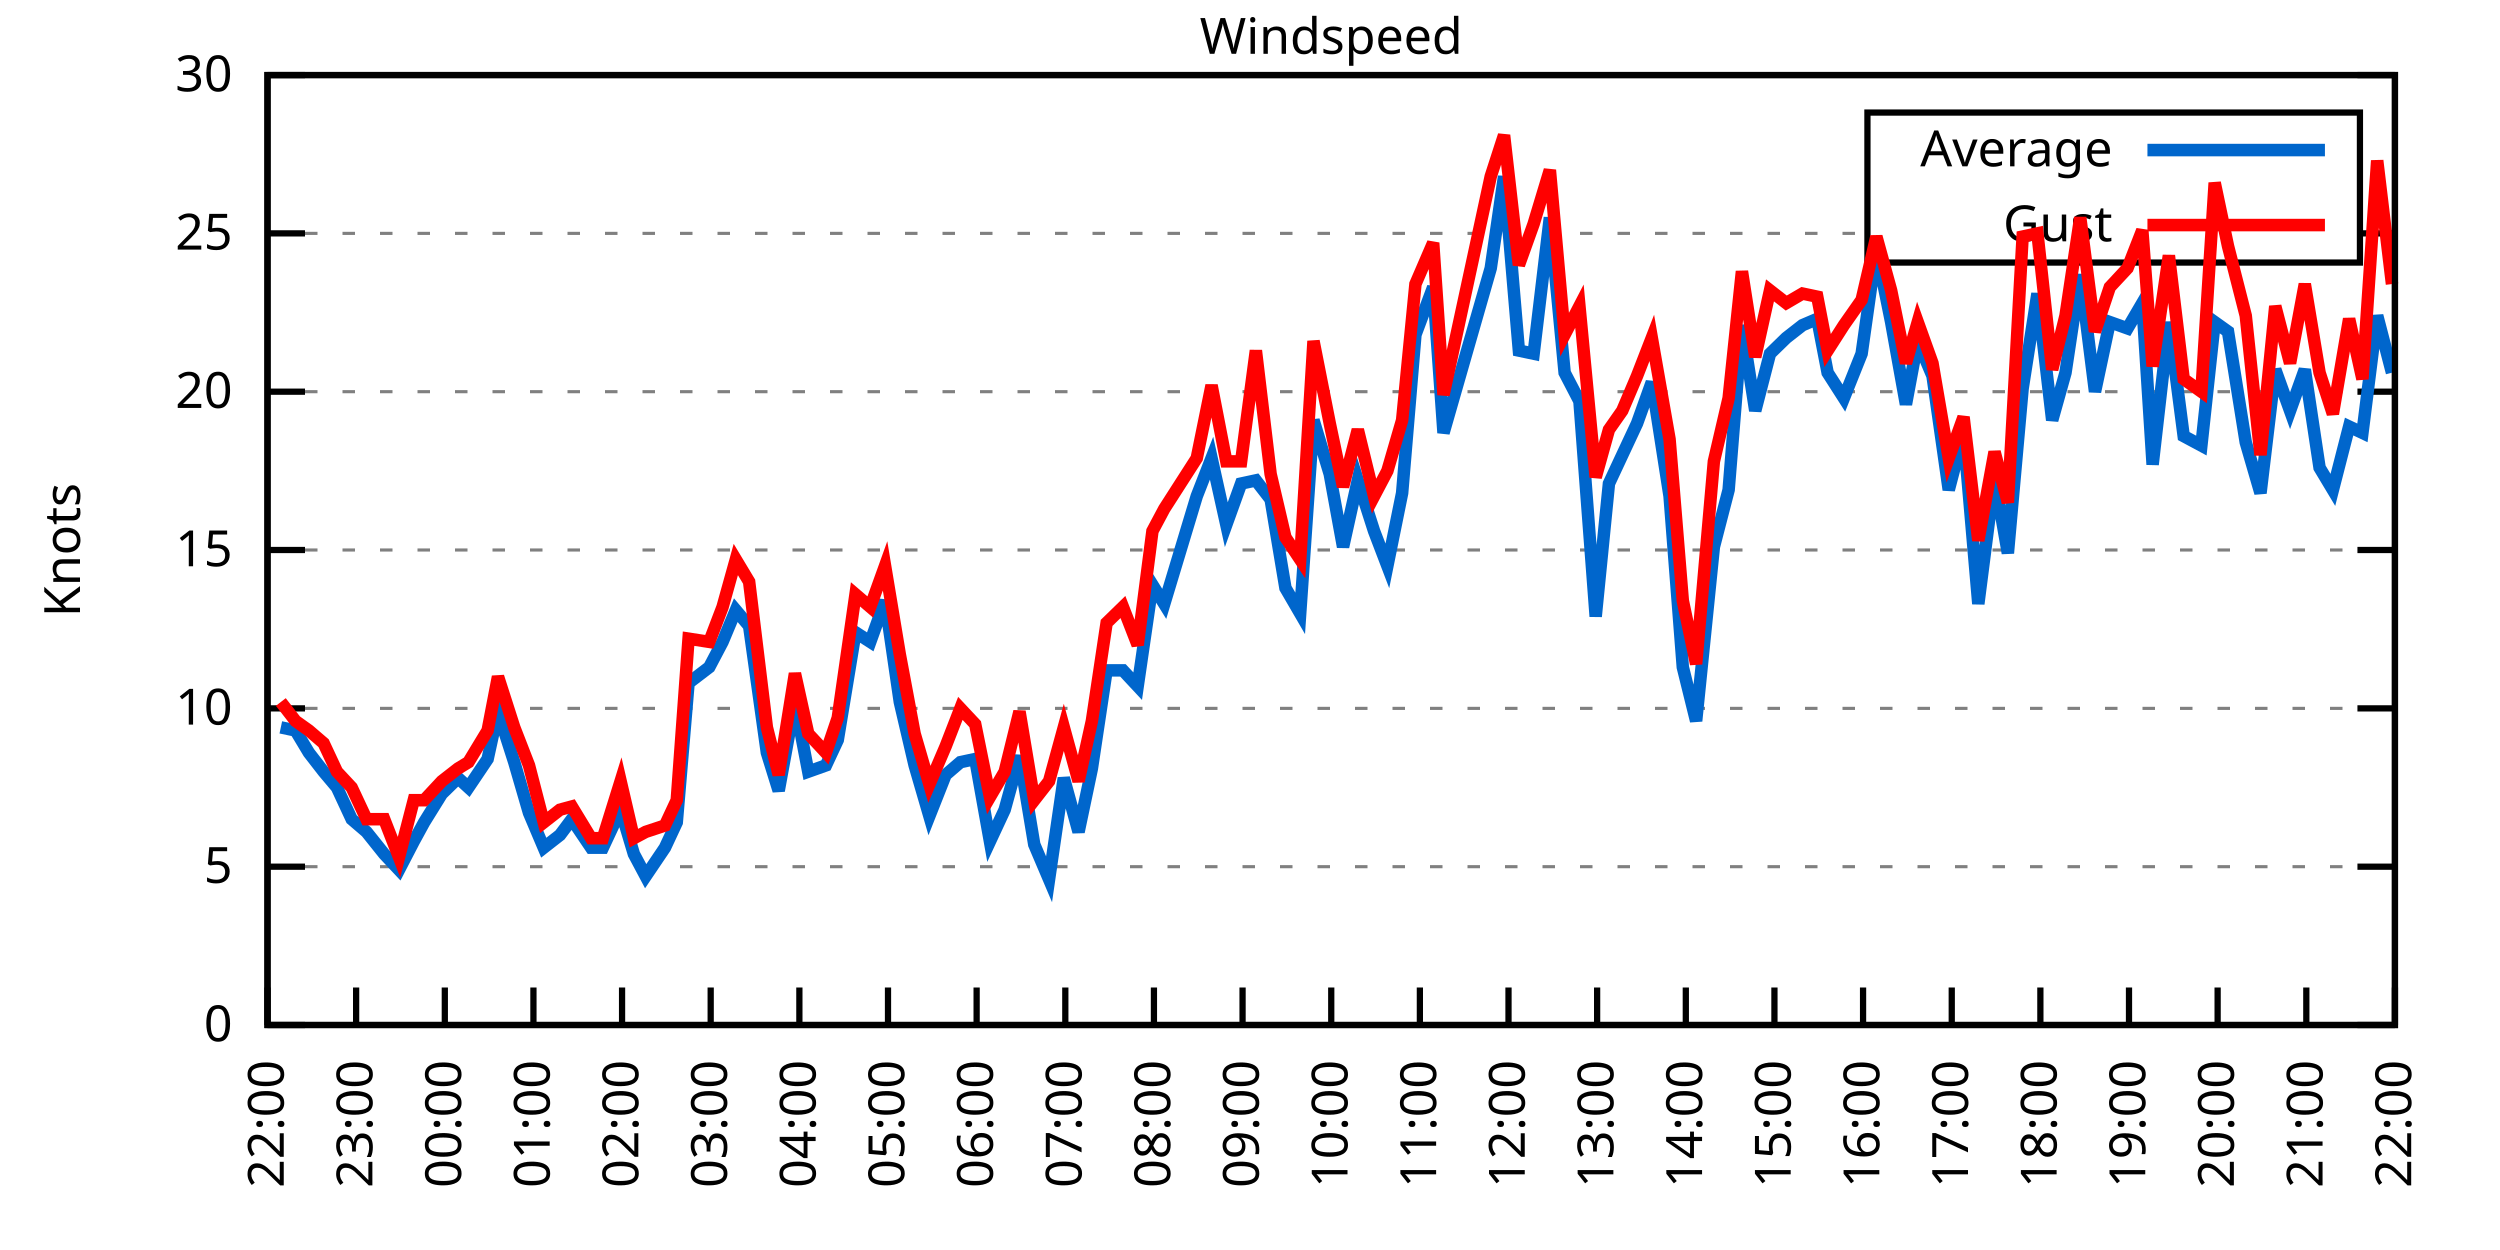
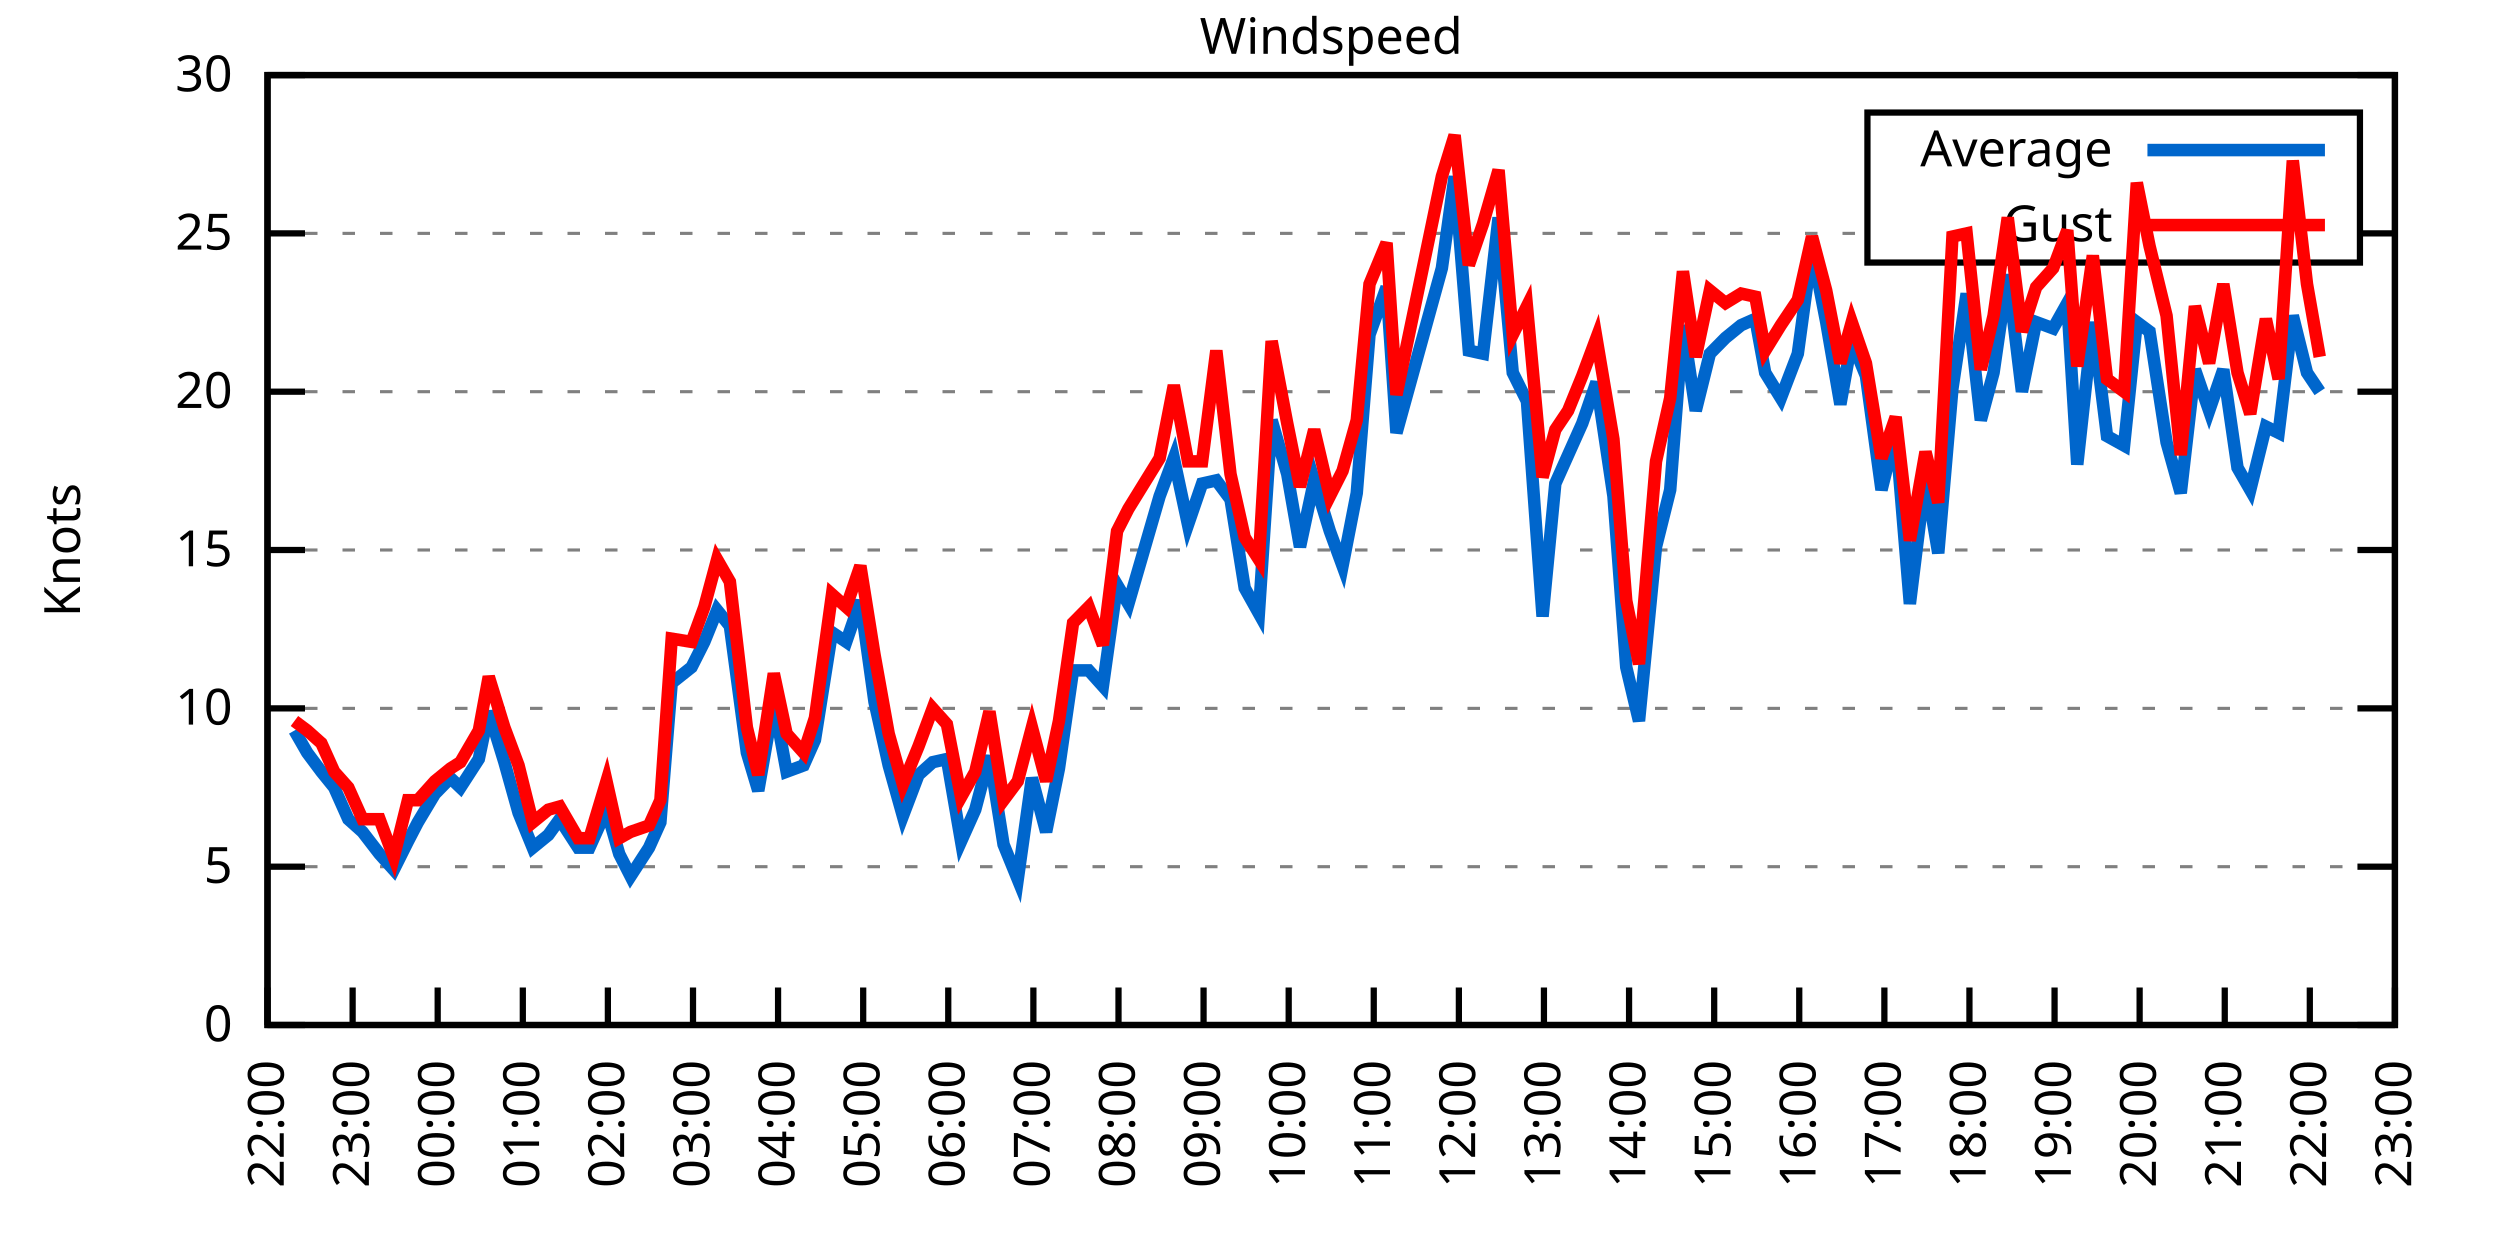
<svg xmlns="http://www.w3.org/2000/svg" xmlns:xlink="http://www.w3.org/1999/xlink" width="400" height="200" viewBox="0 0 400 200">
  <g id="gnuplot_canvas">
    <rect x="0" y="0" width="400" height="200" fill="none" />
    <defs>
      <circle id="gpDot" r="0.5" stroke-width="0.5" stroke="currentColor" />
      <path id="gpPt0" stroke-width="0.333" stroke="currentColor" d="M-1,0 h2 M0,-1 v2" />
      <path id="gpPt1" stroke-width="0.333" stroke="currentColor" d="M-1,-1 L1,1 M1,-1 L-1,1" />
      <path id="gpPt2" stroke-width="0.333" stroke="currentColor" d="M-1,0 L1,0 M0,-1 L0,1 M-1,-1 L1,1 M-1,1 L1,-1" />
      <rect id="gpPt3" stroke-width="0.333" stroke="currentColor" x="-1" y="-1" width="2" height="2" />
      <rect id="gpPt4" stroke-width="0.333" stroke="currentColor" fill="currentColor" x="-1" y="-1" width="2" height="2" />
      <circle id="gpPt5" stroke-width="0.333" stroke="currentColor" cx="0" cy="0" r="1" />
      <use xlink:href="#gpPt5" id="gpPt6" fill="currentColor" stroke="none" />
      <path id="gpPt7" stroke-width="0.333" stroke="currentColor" d="M0,-1.33 L-1.33,0.67 L1.33,0.67 z" />
      <use xlink:href="#gpPt7" id="gpPt8" fill="currentColor" stroke="none" />
      <use xlink:href="#gpPt7" id="gpPt9" stroke="currentColor" transform="rotate(180)" />
      <use xlink:href="#gpPt9" id="gpPt10" fill="currentColor" stroke="none" />
      <use xlink:href="#gpPt3" id="gpPt11" stroke="currentColor" transform="rotate(45)" />
      <use xlink:href="#gpPt11" id="gpPt12" fill="currentColor" stroke="none" />
      <path id="gpPt13" stroke-width="0.333" stroke="currentColor" d="M0,1.330 L1.265,0.411 L0.782,-1.067 L-0.782,-1.076 L-1.265,0.411 z" />
      <use xlink:href="#gpPt13" id="gpPt14" fill="currentColor" stroke="none" />
      <filter id="textbox" filterUnits="objectBoundingBox" x="0" y="0" height="1" width="1">
        <feFlood flood-color="white" flood-opacity="1" result="bgnd" />
        <feComposite in="SourceGraphic" in2="bgnd" operator="atop" />
      </filter>
      <filter id="greybox" filterUnits="objectBoundingBox" x="0" y="0" height="1" width="1">
        <feFlood flood-color="lightgrey" flood-opacity="1" result="grey" />
        <feComposite in="SourceGraphic" in2="grey" operator="atop" />
      </filter>
    </defs>
    <g fill="none" color="white" stroke="currentColor" stroke-width="1.00" stroke-linecap="butt" stroke-linejoin="miter">
</g>
    <g fill="none" color="black" stroke="currentColor" stroke-width="1.00" stroke-linecap="butt" stroke-linejoin="miter">
      <g stroke="none" shape-rendering="crispEdges">
        <polygon fill="rgb(255, 255, 255)" points="42.80,164.00 383.18,164.00 383.18,12.02 42.80,12.02 " />
      </g>
    </g>
    <g fill="none" color="black" stroke="currentColor" stroke-width="1.00" stroke-linecap="butt" stroke-linejoin="miter">
</g>
    <g fill="none" color="black" stroke="black" stroke-width="0.50" stroke-linecap="butt" stroke-linejoin="miter">
</g>
    <g fill="none" color="gray" stroke="currentColor" stroke-width="0.50" stroke-linecap="butt" stroke-linejoin="miter">
      <path stroke="gray" stroke-dasharray="2,4" class="gridline" d="M42.80,164.00 L383.19,164.00  " />
    </g>
    <g fill="none" color="gray" stroke="gray" stroke-width="1.00" stroke-linecap="butt" stroke-linejoin="miter">
</g>
    <g fill="none" color="black" stroke="currentColor" stroke-width="1.00" stroke-linecap="butt" stroke-linejoin="miter">
      <path stroke="black" d="M42.80,164.00 L48.80,164.00 M383.19,164.00 L377.19,164.00  " />
      <g transform="translate(37.20,166.60)" stroke="none" fill="black" font-family="Sans" font-size="8.00" text-anchor="end">
        <text>
          <tspan font-family="Sans"> 0</tspan>
        </text>
      </g>
    </g>
    <g fill="none" color="black" stroke="currentColor" stroke-width="1.00" stroke-linecap="butt" stroke-linejoin="miter">
</g>
    <g fill="none" color="black" stroke="black" stroke-width="0.50" stroke-linecap="butt" stroke-linejoin="miter">
</g>
    <g fill="none" color="gray" stroke="currentColor" stroke-width="0.50" stroke-linecap="butt" stroke-linejoin="miter">
      <path stroke="gray" stroke-dasharray="2,4" class="gridline" d="M42.80,138.67 L383.19,138.67  " />
    </g>
    <g fill="none" color="gray" stroke="gray" stroke-width="1.00" stroke-linecap="butt" stroke-linejoin="miter">
</g>
    <g fill="none" color="black" stroke="currentColor" stroke-width="1.00" stroke-linecap="butt" stroke-linejoin="miter">
      <path stroke="black" d="M42.80,138.67 L48.80,138.67 M383.19,138.67 L377.19,138.67  " />
      <g transform="translate(37.20,141.27)" stroke="none" fill="black" font-family="Sans" font-size="8.00" text-anchor="end">
        <text>
          <tspan font-family="Sans"> 5</tspan>
        </text>
      </g>
    </g>
    <g fill="none" color="black" stroke="currentColor" stroke-width="1.00" stroke-linecap="butt" stroke-linejoin="miter">
</g>
    <g fill="none" color="black" stroke="black" stroke-width="0.50" stroke-linecap="butt" stroke-linejoin="miter">
</g>
    <g fill="none" color="gray" stroke="currentColor" stroke-width="0.50" stroke-linecap="butt" stroke-linejoin="miter">
      <path stroke="gray" stroke-dasharray="2,4" class="gridline" d="M42.80,113.34 L383.19,113.34  " />
    </g>
    <g fill="none" color="gray" stroke="gray" stroke-width="1.00" stroke-linecap="butt" stroke-linejoin="miter">
</g>
    <g fill="none" color="black" stroke="currentColor" stroke-width="1.00" stroke-linecap="butt" stroke-linejoin="miter">
      <path stroke="black" d="M42.80,113.34 L48.80,113.34 M383.19,113.34 L377.19,113.34  " />
      <g transform="translate(37.20,115.94)" stroke="none" fill="black" font-family="Sans" font-size="8.00" text-anchor="end">
        <text>
          <tspan font-family="Sans"> 10</tspan>
        </text>
      </g>
    </g>
    <g fill="none" color="black" stroke="currentColor" stroke-width="1.00" stroke-linecap="butt" stroke-linejoin="miter">
</g>
    <g fill="none" color="black" stroke="black" stroke-width="0.50" stroke-linecap="butt" stroke-linejoin="miter">
</g>
    <g fill="none" color="gray" stroke="currentColor" stroke-width="0.50" stroke-linecap="butt" stroke-linejoin="miter">
      <path stroke="gray" stroke-dasharray="2,4" class="gridline" d="M42.80,88.00 L383.19,88.00  " />
    </g>
    <g fill="none" color="gray" stroke="gray" stroke-width="1.00" stroke-linecap="butt" stroke-linejoin="miter">
</g>
    <g fill="none" color="black" stroke="currentColor" stroke-width="1.00" stroke-linecap="butt" stroke-linejoin="miter">
      <path stroke="black" d="M42.80,88.00 L48.80,88.00 M383.19,88.00 L377.19,88.00  " />
      <g transform="translate(37.20,90.60)" stroke="none" fill="black" font-family="Sans" font-size="8.00" text-anchor="end">
        <text>
          <tspan font-family="Sans"> 15</tspan>
        </text>
      </g>
    </g>
    <g fill="none" color="black" stroke="currentColor" stroke-width="1.00" stroke-linecap="butt" stroke-linejoin="miter">
</g>
    <g fill="none" color="black" stroke="black" stroke-width="0.50" stroke-linecap="butt" stroke-linejoin="miter">
</g>
    <g fill="none" color="gray" stroke="currentColor" stroke-width="0.50" stroke-linecap="butt" stroke-linejoin="miter">
      <path stroke="gray" stroke-dasharray="2,4" class="gridline" d="M42.80,62.67 L383.19,62.67  " />
    </g>
    <g fill="none" color="gray" stroke="gray" stroke-width="1.00" stroke-linecap="butt" stroke-linejoin="miter">
</g>
    <g fill="none" color="black" stroke="currentColor" stroke-width="1.00" stroke-linecap="butt" stroke-linejoin="miter">
      <path stroke="black" d="M42.80,62.67 L48.80,62.67 M383.19,62.67 L377.19,62.67  " />
      <g transform="translate(37.20,65.27)" stroke="none" fill="black" font-family="Sans" font-size="8.00" text-anchor="end">
        <text>
          <tspan font-family="Sans"> 20</tspan>
        </text>
      </g>
    </g>
    <g fill="none" color="black" stroke="currentColor" stroke-width="1.00" stroke-linecap="butt" stroke-linejoin="miter">
</g>
    <g fill="none" color="black" stroke="black" stroke-width="0.50" stroke-linecap="butt" stroke-linejoin="miter">
</g>
    <g fill="none" color="gray" stroke="currentColor" stroke-width="0.50" stroke-linecap="butt" stroke-linejoin="miter">
      <path stroke="gray" stroke-dasharray="2,4" class="gridline" d="M42.80,37.34 L298.79,37.34 M377.59,37.34 L383.19,37.34  " />
    </g>
    <g fill="none" color="gray" stroke="gray" stroke-width="1.00" stroke-linecap="butt" stroke-linejoin="miter">
</g>
    <g fill="none" color="black" stroke="currentColor" stroke-width="1.00" stroke-linecap="butt" stroke-linejoin="miter">
      <path stroke="black" d="M42.80,37.34 L48.80,37.34 M383.19,37.34 L377.19,37.34  " />
      <g transform="translate(37.20,39.94)" stroke="none" fill="black" font-family="Sans" font-size="8.00" text-anchor="end">
        <text>
          <tspan font-family="Sans"> 25</tspan>
        </text>
      </g>
    </g>
    <g fill="none" color="black" stroke="currentColor" stroke-width="1.00" stroke-linecap="butt" stroke-linejoin="miter">
</g>
    <g fill="none" color="black" stroke="black" stroke-width="0.50" stroke-linecap="butt" stroke-linejoin="miter">
</g>
    <g fill="none" color="gray" stroke="currentColor" stroke-width="0.50" stroke-linecap="butt" stroke-linejoin="miter">
      <path stroke="gray" stroke-dasharray="2,4" class="gridline" d="M42.80,12.01 L383.19,12.01  " />
    </g>
    <g fill="none" color="gray" stroke="gray" stroke-width="1.00" stroke-linecap="butt" stroke-linejoin="miter">
</g>
    <g fill="none" color="black" stroke="currentColor" stroke-width="1.00" stroke-linecap="butt" stroke-linejoin="miter">
      <path stroke="black" d="M42.80,12.01 L48.80,12.01 M383.19,12.01 L377.19,12.01  " />
      <g transform="translate(37.20,14.61)" stroke="none" fill="black" font-family="Sans" font-size="8.00" text-anchor="end">
        <text>
          <tspan font-family="Sans"> 30</tspan>
        </text>
      </g>
    </g>
    <g fill="none" color="black" stroke="currentColor" stroke-width="1.00" stroke-linecap="butt" stroke-linejoin="miter">
      <path stroke="black" d="M42.80,164.00 L42.80,158.00  " />
      <g transform="translate(45.40,169.60) rotate(270.00)" stroke="none" fill="black" font-family="Sans" font-size="8.00" text-anchor="end">
        <text>
          <tspan font-family="Sans">22:00</tspan>
        </text>
      </g>
    </g>
    <g fill="none" color="black" stroke="currentColor" stroke-width="1.00" stroke-linecap="butt" stroke-linejoin="miter">
-       <path stroke="black" d="M56.98,164.00 L56.98,158.00  " />
-       <g transform="translate(59.58,169.60) rotate(270.00)" stroke="none" fill="black" font-family="Sans" font-size="8.00" text-anchor="end">
+       <path stroke="black" d="M56.42,164.00 L56.42,158.00  " />
+       <g transform="translate(59.02,169.60) rotate(270.00)" stroke="none" fill="black" font-family="Sans" font-size="8.00" text-anchor="end">
        <text>
          <tspan font-family="Sans">23:00</tspan>
        </text>
      </g>
    </g>
    <g fill="none" color="black" stroke="currentColor" stroke-width="1.00" stroke-linecap="butt" stroke-linejoin="miter">
-       <path stroke="black" d="M71.17,164.00 L71.17,158.00  " />
-       <g transform="translate(73.77,169.60) rotate(270.00)" stroke="none" fill="black" font-family="Sans" font-size="8.00" text-anchor="end">
+       <path stroke="black" d="M70.03,164.00 L70.03,158.00  " />
+       <g transform="translate(72.63,169.60) rotate(270.00)" stroke="none" fill="black" font-family="Sans" font-size="8.00" text-anchor="end">
        <text>
          <tspan font-family="Sans">00:00</tspan>
        </text>
      </g>
    </g>
    <g fill="none" color="black" stroke="currentColor" stroke-width="1.00" stroke-linecap="butt" stroke-linejoin="miter">
-       <path stroke="black" d="M85.35,164.00 L85.35,158.00  " />
-       <g transform="translate(87.95,169.60) rotate(270.00)" stroke="none" fill="black" font-family="Sans" font-size="8.00" text-anchor="end">
+       <path stroke="black" d="M83.65,164.00 L83.65,158.00  " />
+       <g transform="translate(86.25,169.60) rotate(270.00)" stroke="none" fill="black" font-family="Sans" font-size="8.00" text-anchor="end">
        <text>
          <tspan font-family="Sans">01:00</tspan>
        </text>
      </g>
    </g>
    <g fill="none" color="black" stroke="currentColor" stroke-width="1.00" stroke-linecap="butt" stroke-linejoin="miter">
-       <path stroke="black" d="M99.53,164.00 L99.53,158.00  " />
-       <g transform="translate(102.13,169.60) rotate(270.00)" stroke="none" fill="black" font-family="Sans" font-size="8.00" text-anchor="end">
+       <path stroke="black" d="M97.26,164.00 L97.26,158.00  " />
+       <g transform="translate(99.86,169.60) rotate(270.00)" stroke="none" fill="black" font-family="Sans" font-size="8.00" text-anchor="end">
        <text>
          <tspan font-family="Sans">02:00</tspan>
        </text>
      </g>
    </g>
    <g fill="none" color="black" stroke="currentColor" stroke-width="1.00" stroke-linecap="butt" stroke-linejoin="miter">
-       <path stroke="black" d="M113.71,164.00 L113.71,158.00  " />
-       <g transform="translate(116.31,169.60) rotate(270.00)" stroke="none" fill="black" font-family="Sans" font-size="8.00" text-anchor="end">
+       <path stroke="black" d="M110.88,164.00 L110.88,158.00  " />
+       <g transform="translate(113.48,169.60) rotate(270.00)" stroke="none" fill="black" font-family="Sans" font-size="8.00" text-anchor="end">
        <text>
          <tspan font-family="Sans">03:00</tspan>
        </text>
      </g>
    </g>
    <g fill="none" color="black" stroke="currentColor" stroke-width="1.00" stroke-linecap="butt" stroke-linejoin="miter">
-       <path stroke="black" d="M127.90,164.00 L127.90,158.00  " />
-       <g transform="translate(130.50,169.60) rotate(270.00)" stroke="none" fill="black" font-family="Sans" font-size="8.00" text-anchor="end">
+       <path stroke="black" d="M124.49,164.00 L124.49,158.00  " />
+       <g transform="translate(127.09,169.60) rotate(270.00)" stroke="none" fill="black" font-family="Sans" font-size="8.00" text-anchor="end">
        <text>
          <tspan font-family="Sans">04:00</tspan>
        </text>
      </g>
    </g>
    <g fill="none" color="black" stroke="currentColor" stroke-width="1.00" stroke-linecap="butt" stroke-linejoin="miter">
-       <path stroke="black" d="M142.08,164.00 L142.08,158.00  " />
-       <g transform="translate(144.68,169.60) rotate(270.00)" stroke="none" fill="black" font-family="Sans" font-size="8.00" text-anchor="end">
+       <path stroke="black" d="M138.11,164.00 L138.11,158.00  " />
+       <g transform="translate(140.71,169.60) rotate(270.00)" stroke="none" fill="black" font-family="Sans" font-size="8.00" text-anchor="end">
        <text>
          <tspan font-family="Sans">05:00</tspan>
        </text>
      </g>
    </g>
    <g fill="none" color="black" stroke="currentColor" stroke-width="1.00" stroke-linecap="butt" stroke-linejoin="miter">
-       <path stroke="black" d="M156.26,164.00 L156.26,158.00  " />
-       <g transform="translate(158.86,169.60) rotate(270.00)" stroke="none" fill="black" font-family="Sans" font-size="8.00" text-anchor="end">
+       <path stroke="black" d="M151.72,164.00 L151.72,158.00  " />
+       <g transform="translate(154.32,169.60) rotate(270.00)" stroke="none" fill="black" font-family="Sans" font-size="8.00" text-anchor="end">
        <text>
          <tspan font-family="Sans">06:00</tspan>
        </text>
      </g>
    </g>
    <g fill="none" color="black" stroke="currentColor" stroke-width="1.00" stroke-linecap="butt" stroke-linejoin="miter">
-       <path stroke="black" d="M170.45,164.00 L170.45,158.00  " />
-       <g transform="translate(173.05,169.60) rotate(270.00)" stroke="none" fill="black" font-family="Sans" font-size="8.00" text-anchor="end">
+       <path stroke="black" d="M165.34,164.00 L165.34,158.00  " />
+       <g transform="translate(167.94,169.60) rotate(270.00)" stroke="none" fill="black" font-family="Sans" font-size="8.00" text-anchor="end">
        <text>
          <tspan font-family="Sans">07:00</tspan>
        </text>
      </g>
    </g>
    <g fill="none" color="black" stroke="currentColor" stroke-width="1.00" stroke-linecap="butt" stroke-linejoin="miter">
-       <path stroke="black" d="M184.63,164.00 L184.63,158.00  " />
-       <g transform="translate(187.23,169.60) rotate(270.00)" stroke="none" fill="black" font-family="Sans" font-size="8.00" text-anchor="end">
+       <path stroke="black" d="M178.96,164.00 L178.96,158.00  " />
+       <g transform="translate(181.56,169.60) rotate(270.00)" stroke="none" fill="black" font-family="Sans" font-size="8.00" text-anchor="end">
        <text>
          <tspan font-family="Sans">08:00</tspan>
        </text>
      </g>
    </g>
    <g fill="none" color="black" stroke="currentColor" stroke-width="1.00" stroke-linecap="butt" stroke-linejoin="miter">
-       <path stroke="black" d="M198.81,164.00 L198.81,158.00  " />
-       <g transform="translate(201.41,169.60) rotate(270.00)" stroke="none" fill="black" font-family="Sans" font-size="8.00" text-anchor="end">
+       <path stroke="black" d="M192.57,164.00 L192.57,158.00  " />
+       <g transform="translate(195.17,169.60) rotate(270.00)" stroke="none" fill="black" font-family="Sans" font-size="8.00" text-anchor="end">
        <text>
          <tspan font-family="Sans">09:00</tspan>
        </text>
      </g>
    </g>
    <g fill="none" color="black" stroke="currentColor" stroke-width="1.00" stroke-linecap="butt" stroke-linejoin="miter">
-       <path stroke="black" d="M213.00,164.00 L213.00,158.00  " />
-       <g transform="translate(215.60,169.60) rotate(270.00)" stroke="none" fill="black" font-family="Sans" font-size="8.00" text-anchor="end">
+       <path stroke="black" d="M206.19,164.00 L206.19,158.00  " />
+       <g transform="translate(208.79,169.60) rotate(270.00)" stroke="none" fill="black" font-family="Sans" font-size="8.00" text-anchor="end">
        <text>
          <tspan font-family="Sans">10:00</tspan>
        </text>
      </g>
    </g>
    <g fill="none" color="black" stroke="currentColor" stroke-width="1.00" stroke-linecap="butt" stroke-linejoin="miter">
-       <path stroke="black" d="M227.18,164.00 L227.18,158.00  " />
-       <g transform="translate(229.78,169.60) rotate(270.00)" stroke="none" fill="black" font-family="Sans" font-size="8.00" text-anchor="end">
+       <path stroke="black" d="M219.80,164.00 L219.80,158.00  " />
+       <g transform="translate(222.40,169.60) rotate(270.00)" stroke="none" fill="black" font-family="Sans" font-size="8.00" text-anchor="end">
        <text>
          <tspan font-family="Sans">11:00</tspan>
        </text>
      </g>
    </g>
    <g fill="none" color="black" stroke="currentColor" stroke-width="1.00" stroke-linecap="butt" stroke-linejoin="miter">
-       <path stroke="black" d="M241.36,164.00 L241.36,158.00  " />
-       <g transform="translate(243.96,169.60) rotate(270.00)" stroke="none" fill="black" font-family="Sans" font-size="8.00" text-anchor="end">
+       <path stroke="black" d="M233.42,164.00 L233.42,158.00  " />
+       <g transform="translate(236.02,169.60) rotate(270.00)" stroke="none" fill="black" font-family="Sans" font-size="8.00" text-anchor="end">
        <text>
          <tspan font-family="Sans">12:00</tspan>
        </text>
      </g>
    </g>
    <g fill="none" color="black" stroke="currentColor" stroke-width="1.00" stroke-linecap="butt" stroke-linejoin="miter">
-       <path stroke="black" d="M255.54,164.00 L255.54,158.00  " />
-       <g transform="translate(258.14,169.60) rotate(270.00)" stroke="none" fill="black" font-family="Sans" font-size="8.00" text-anchor="end">
+       <path stroke="black" d="M247.03,164.00 L247.03,158.00  " />
+       <g transform="translate(249.63,169.60) rotate(270.00)" stroke="none" fill="black" font-family="Sans" font-size="8.00" text-anchor="end">
        <text>
          <tspan font-family="Sans">13:00</tspan>
        </text>
      </g>
    </g>
    <g fill="none" color="black" stroke="currentColor" stroke-width="1.00" stroke-linecap="butt" stroke-linejoin="miter">
-       <path stroke="black" d="M269.73,164.00 L269.73,158.00  " />
-       <g transform="translate(272.33,169.60) rotate(270.00)" stroke="none" fill="black" font-family="Sans" font-size="8.00" text-anchor="end">
+       <path stroke="black" d="M260.65,164.00 L260.65,158.00  " />
+       <g transform="translate(263.25,169.60) rotate(270.00)" stroke="none" fill="black" font-family="Sans" font-size="8.00" text-anchor="end">
        <text>
          <tspan font-family="Sans">14:00</tspan>
        </text>
      </g>
    </g>
    <g fill="none" color="black" stroke="currentColor" stroke-width="1.00" stroke-linecap="butt" stroke-linejoin="miter">
-       <path stroke="black" d="M283.91,164.00 L283.91,158.00  " />
-       <g transform="translate(286.51,169.60) rotate(270.00)" stroke="none" fill="black" font-family="Sans" font-size="8.00" text-anchor="end">
+       <path stroke="black" d="M274.27,164.00 L274.27,158.00  " />
+       <g transform="translate(276.87,169.60) rotate(270.00)" stroke="none" fill="black" font-family="Sans" font-size="8.00" text-anchor="end">
        <text>
          <tspan font-family="Sans">15:00</tspan>
        </text>
      </g>
    </g>
    <g fill="none" color="black" stroke="currentColor" stroke-width="1.00" stroke-linecap="butt" stroke-linejoin="miter">
-       <path stroke="black" d="M298.09,164.00 L298.09,158.00  " />
-       <g transform="translate(300.69,169.60) rotate(270.00)" stroke="none" fill="black" font-family="Sans" font-size="8.00" text-anchor="end">
+       <path stroke="black" d="M287.88,164.00 L287.88,158.00  " />
+       <g transform="translate(290.48,169.60) rotate(270.00)" stroke="none" fill="black" font-family="Sans" font-size="8.00" text-anchor="end">
        <text>
          <tspan font-family="Sans">16:00</tspan>
        </text>
      </g>
    </g>
    <g fill="none" color="black" stroke="currentColor" stroke-width="1.00" stroke-linecap="butt" stroke-linejoin="miter">
-       <path stroke="black" d="M312.28,164.00 L312.28,158.00  " />
-       <g transform="translate(314.88,169.60) rotate(270.00)" stroke="none" fill="black" font-family="Sans" font-size="8.00" text-anchor="end">
+       <path stroke="black" d="M301.50,164.00 L301.50,158.00  " />
+       <g transform="translate(304.10,169.60) rotate(270.00)" stroke="none" fill="black" font-family="Sans" font-size="8.00" text-anchor="end">
        <text>
          <tspan font-family="Sans">17:00</tspan>
        </text>
      </g>
    </g>
    <g fill="none" color="black" stroke="currentColor" stroke-width="1.00" stroke-linecap="butt" stroke-linejoin="miter">
-       <path stroke="black" d="M326.46,164.00 L326.46,158.00  " />
-       <g transform="translate(329.06,169.60) rotate(270.00)" stroke="none" fill="black" font-family="Sans" font-size="8.00" text-anchor="end">
+       <path stroke="black" d="M315.11,164.00 L315.11,158.00  " />
+       <g transform="translate(317.71,169.60) rotate(270.00)" stroke="none" fill="black" font-family="Sans" font-size="8.00" text-anchor="end">
        <text>
          <tspan font-family="Sans">18:00</tspan>
        </text>
      </g>
    </g>
    <g fill="none" color="black" stroke="currentColor" stroke-width="1.00" stroke-linecap="butt" stroke-linejoin="miter">
-       <path stroke="black" d="M340.64,164.00 L340.64,158.00  " />
-       <g transform="translate(343.24,169.60) rotate(270.00)" stroke="none" fill="black" font-family="Sans" font-size="8.00" text-anchor="end">
+       <path stroke="black" d="M328.73,164.00 L328.73,158.00  " />
+       <g transform="translate(331.33,169.60) rotate(270.00)" stroke="none" fill="black" font-family="Sans" font-size="8.00" text-anchor="end">
        <text>
          <tspan font-family="Sans">19:00</tspan>
        </text>
      </g>
    </g>
    <g fill="none" color="black" stroke="currentColor" stroke-width="1.00" stroke-linecap="butt" stroke-linejoin="miter">
-       <path stroke="black" d="M354.82,164.00 L354.82,158.00  " />
-       <g transform="translate(357.42,169.60) rotate(270.00)" stroke="none" fill="black" font-family="Sans" font-size="8.00" text-anchor="end">
+       <path stroke="black" d="M342.34,164.00 L342.34,158.00  " />
+       <g transform="translate(344.94,169.60) rotate(270.00)" stroke="none" fill="black" font-family="Sans" font-size="8.00" text-anchor="end">
        <text>
          <tspan font-family="Sans">20:00</tspan>
        </text>
      </g>
    </g>
    <g fill="none" color="black" stroke="currentColor" stroke-width="1.00" stroke-linecap="butt" stroke-linejoin="miter">
-       <path stroke="black" d="M369.01,164.00 L369.01,158.00  " />
-       <g transform="translate(371.61,169.60) rotate(270.00)" stroke="none" fill="black" font-family="Sans" font-size="8.00" text-anchor="end">
+       <path stroke="black" d="M355.96,164.00 L355.96,158.00  " />
+       <g transform="translate(358.56,169.60) rotate(270.00)" stroke="none" fill="black" font-family="Sans" font-size="8.00" text-anchor="end">
        <text>
          <tspan font-family="Sans">21:00</tspan>
+         </text>
+       </g>
+     </g>
+     <g fill="none" color="black" stroke="currentColor" stroke-width="1.00" stroke-linecap="butt" stroke-linejoin="miter">
+       <path stroke="black" d="M369.57,164.00 L369.57,158.00  " />
+       <g transform="translate(372.17,169.60) rotate(270.00)" stroke="none" fill="black" font-family="Sans" font-size="8.00" text-anchor="end">
+         <text>
+           <tspan font-family="Sans">22:00</tspan>
        </text>
      </g>
    </g>
    <g fill="none" color="black" stroke="currentColor" stroke-width="1.00" stroke-linecap="butt" stroke-linejoin="miter">
      <path stroke="black" d="M383.19,164.00 L383.19,158.00  " />
      <g transform="translate(385.79,169.60) rotate(270.00)" stroke="none" fill="black" font-family="Sans" font-size="8.00" text-anchor="end">
        <text>
-           <tspan font-family="Sans">22:00</tspan>
+           <tspan font-family="Sans">23:00</tspan>
        </text>
      </g>
    </g>
    <g fill="none" color="black" stroke="currentColor" stroke-width="1.00" stroke-linecap="butt" stroke-linejoin="miter">
</g>
    <g fill="none" color="black" stroke="currentColor" stroke-width="1.00" stroke-linecap="butt" stroke-linejoin="miter">
      <path stroke="black" d="M42.80,12.01 L42.80,164.00 L383.19,164.00 L383.19,12.01 L42.80,12.01 Z  " />
    </g>
    <g fill="none" color="black" stroke="currentColor" stroke-width="1.00" stroke-linecap="butt" stroke-linejoin="miter">
</g>
    <g fill="none" color="black" stroke="currentColor" stroke-width="1.00" stroke-linecap="butt" stroke-linejoin="miter">
      <path stroke="black" d="M298.79,42.01 L298.79,18.01 L377.59,18.01 L377.59,42.01 L298.79,42.01 Z  " />
    </g>
    <g id="Windspeed_plot_1">
      <g fill="none" color="white" stroke="black" stroke-width="2.00" stroke-linecap="butt" stroke-linejoin="miter">
</g>
      <g fill="none" color="black" stroke="currentColor" stroke-width="2.00" stroke-linecap="butt" stroke-linejoin="miter">
        <g transform="translate(337.99,26.61)" stroke="none" fill="black" font-family="Sans" font-size="8.00" text-anchor="end">
          <text>
            <tspan font-family="Sans">Average</tspan>
          </text>
        </g>
      </g>
      <g fill="none" color="black" stroke="currentColor" stroke-width="2.00" stroke-linecap="butt" stroke-linejoin="miter">
-         <path stroke="rgb(  0, 102, 204)" d="M343.59,24.01 L371.99,24.01 M44.93,116.38 L47.29,116.88 L49.42,120.43 L51.78,123.47 L53.91,126.00 L56.27,131.07   L58.64,133.10 L61.47,136.64 L63.84,139.17 L66.20,134.62 L67.86,131.58 L70.69,127.02 L73.29,124.48 L74.95,126.00   L78.02,121.44 L79.68,113.84 L82.28,121.95 L84.64,130.06 L87.00,135.63 L89.60,133.60 L91.49,131.07 L94.57,135.63   L96.46,135.63 L99.30,129.55 L101.42,136.64 L103.31,140.19 L106.39,135.63 L108.28,131.58 L110.17,109.28 L113.48,106.75   L115.61,102.70 L117.73,97.63 L119.86,100.16 L122.70,120.43 L124.59,126.51 L127.19,112.32 L129.32,123.47 L132.15,122.46   L134.04,118.40 L136.88,101.18 L139.24,102.70 L141.61,96.11 L143.97,112.32 L146.34,122.46 L148.70,130.56 L151.30,123.98   L153.66,121.95 L156.03,121.44 L158.39,134.62 L160.75,129.55 L163.12,120.94 L165.48,135.12 L167.85,140.69 L170.21,124.48   L172.57,133.10 L174.70,122.96 L177.06,107.26 L179.67,107.26 L182.03,109.79 L184.39,93.58 L186.28,96.62 L191.48,79.39   L193.85,73.31 L196.21,83.95 L198.58,77.37 L200.94,76.86 L203.30,79.90 L205.67,94.08 L208.03,98.14 L210.16,67.23   L212.76,75.85 L214.89,87.50 L217.25,76.86 L219.85,84.97 L221.98,90.54 L224.34,78.89 L226.47,53.55 L229.31,45.95   L230.96,69.26 L238.52,42.91 L240.65,28.22 L243.02,56.09 L245.38,56.59 L247.98,34.81 L250.34,59.63 L252.71,64.19   L255.31,98.64 L257.43,77.37 L259.56,72.81 L261.93,67.74 L264.29,61.15 L267.13,79.39 L269.25,106.75 L271.38,115.36   L274.22,87.50 L276.58,78.38 L278.71,52.03 L280.84,65.71 L283.20,56.59 L285.80,54.06 L288.40,52.03 L290.76,51.02   L292.42,59.63 L295.02,63.69 L297.86,56.59 L300.22,39.87 L302.58,51.53 L304.95,64.70 L306.84,54.57 L309.20,60.14   L311.80,78.38 L314.17,69.26 L316.53,96.62 L319.13,76.35 L321.26,88.51 L323.62,62.17 L325.99,46.97 L328.35,67.23   L330.48,59.63 L332.84,43.93 L335.20,62.67 L337.57,51.53 L340.40,52.54 L342.77,48.49 L344.42,74.33 L347.02,51.53   L349.39,69.77 L352.22,71.29 L354.35,51.53 L356.48,53.05 L359.32,70.78 L361.68,78.89 L364.04,59.13 L366.41,65.71   L368.77,59.13 L371.13,74.83 L373.26,78.38 L375.86,68.25 L377.99,69.26 L380.35,50.51 L382.72,59.63  " />
+         <path stroke="rgb(  0, 102, 204)" d="M343.59,24.01 L371.99,24.01 M47.11,116.88 L49.15,120.43 L51.42,123.47 L53.47,126.00 L55.73,131.07 L58.00,133.10   L60.73,136.64 L63.00,139.17 L65.27,134.62 L66.85,131.58 L69.58,127.02 L72.07,124.48 L73.66,126.00 L76.61,121.44   L78.20,113.84 L80.70,121.95 L82.97,130.06 L85.24,135.63 L87.73,133.60 L89.55,131.07 L92.50,135.63 L94.31,135.63   L97.04,129.55 L99.08,136.64 L100.89,140.19 L103.84,135.63 L105.66,131.58 L107.47,109.28 L110.65,106.75 L112.69,102.70   L114.74,97.63 L116.78,100.16 L119.50,120.43 L121.32,126.51 L123.81,112.32 L125.86,123.47 L128.58,122.46 L130.39,118.40   L133.12,101.18 L135.39,102.70 L137.66,96.11 L139.92,112.32 L142.19,122.46 L144.46,130.56 L146.96,123.98 L149.23,121.95   L151.50,121.44 L153.77,134.62 L156.04,129.55 L158.31,120.94 L160.57,135.12 L162.84,140.69 L165.11,124.48 L167.38,133.10   L169.43,122.96 L171.69,107.26 L174.19,107.26 L176.46,109.79 L178.73,93.58 L180.54,96.62 L185.54,79.39 L187.81,73.31   L190.08,83.95 L192.34,77.37 L194.61,76.86 L196.88,79.90 L199.15,94.08 L201.42,98.14 L203.46,67.23 L205.96,75.85   L208.00,87.50 L210.27,76.86 L212.77,84.97 L214.81,90.54 L217.08,78.89 L219.12,53.55 L221.85,45.95 L223.43,69.26   L230.70,42.91 L232.74,28.22 L235.01,56.09 L237.28,56.59 L239.77,34.81 L242.04,59.63 L244.31,64.19 L246.81,98.64   L248.85,77.37 L250.89,72.81 L253.16,67.74 L255.43,61.15 L258.15,79.39 L260.20,106.75 L262.24,115.36 L264.96,87.50   L267.23,78.38 L269.27,52.03 L271.32,65.71 L273.58,56.59 L276.08,54.06 L278.58,52.03 L280.85,51.02 L282.43,59.63   L284.93,63.69 L287.65,56.59 L289.92,39.87 L292.19,51.53 L294.46,64.70 L296.28,54.57 L298.55,60.14 L301.04,78.38   L303.31,69.26 L305.58,96.62 L308.08,76.35 L310.12,88.51 L312.39,62.17 L314.66,46.97 L316.93,67.23 L318.97,59.63   L321.24,43.93 L323.51,62.67 L325.78,51.53 L328.50,52.54 L330.77,48.49 L332.36,74.33 L334.85,51.53 L337.12,69.77   L339.85,71.29 L341.89,51.53 L343.93,53.05 L346.65,70.78 L348.92,78.89 L351.19,59.13 L353.46,65.71 L355.73,59.13   L358.00,74.83 L360.04,78.38 L362.54,68.25 L364.58,69.26 L366.85,50.51 L369.12,59.63 L371.16,62.67  " />
      </g>
    </g>
    <g id="Windspeed_plot_2">
      <g fill="none" color="black" stroke="currentColor" stroke-width="2.00" stroke-linecap="butt" stroke-linejoin="miter">
        <g transform="translate(337.99,38.61)" stroke="none" fill="black" font-family="Sans" font-size="8.00" text-anchor="end">
          <text>
            <tspan font-family="Sans">Gust</tspan>
          </text>
        </g>
      </g>
      <g fill="none" color="black" stroke="currentColor" stroke-width="2.00" stroke-linecap="butt" stroke-linejoin="miter">
-         <path stroke="rgb(255,   0,   0)" d="M343.59,36.01 L371.99,36.01 M44.93,112.32 L47.29,115.36 L49.42,116.88 L51.78,118.91 L53.91,123.47 L56.27,126.00   L58.64,131.07 L61.47,131.07 L63.84,137.15 L66.20,128.03 L67.86,128.03 L70.69,124.99 L73.29,122.96 L74.95,121.95   L78.02,116.88 L79.68,108.27 L82.28,116.38 L84.64,122.46 L87.00,131.58 L89.60,129.55 L91.49,129.04 L94.57,134.11   L96.46,134.11 L99.30,124.99 L101.42,134.11 L103.31,133.10 L106.39,132.08 L108.28,128.03 L110.17,102.19 L113.48,102.70   L115.61,97.12 L117.73,89.52 L119.86,93.07 L122.70,116.38 L124.59,123.98 L127.19,107.76 L129.32,117.39 L132.15,120.43   L134.04,114.86 L136.88,95.10 L139.24,97.12 L141.61,90.54 L143.97,104.72 L146.34,117.39 L148.70,125.50 L151.30,119.42   L153.66,113.34 L156.03,115.87 L158.39,127.52 L160.75,123.47 L163.12,113.84 L165.48,128.03 L167.85,124.99 L170.21,116.38   L172.57,124.99 L174.70,115.36 L177.06,99.66 L179.67,97.12 L182.03,103.20 L184.39,84.97 L186.28,81.42 L191.48,73.31   L193.85,61.66 L196.21,73.82 L198.58,73.82 L200.94,56.09 L203.30,75.85 L205.67,85.98 L208.03,89.52 L210.16,54.57   L212.76,67.74 L214.89,77.87 L217.25,68.75 L219.85,79.39 L221.98,75.34 L224.34,67.23 L226.47,45.45 L229.31,38.86   L230.96,63.18 L238.52,28.22 L240.65,21.64 L243.02,42.41 L245.38,35.82 L247.98,27.21 L250.34,53.55 L252.71,48.99   L255.31,76.35 L257.43,68.75 L259.56,65.71 L261.93,60.14 L264.29,54.06 L267.13,70.27 L269.25,96.11 L271.38,106.24   L274.22,73.82 L276.58,63.69 L278.71,43.42 L280.84,57.10 L283.20,46.46 L285.80,48.49 L288.40,46.97 L290.76,47.47   L292.42,56.09 L295.02,52.03 L297.86,47.98 L300.22,37.85 L302.58,46.46 L304.95,58.11 L306.84,51.53 L309.20,58.11   L311.80,73.31 L314.17,66.73 L316.53,86.49 L319.13,72.30 L321.26,80.41 L323.62,37.85 L325.99,37.34 L328.35,59.13   L330.48,50.51 L332.84,34.81 L335.20,53.05 L337.57,45.95 L340.40,42.91 L342.77,36.84 L344.42,58.62 L347.02,40.89   L349.39,60.65 L352.22,62.67 L354.35,29.24 L356.48,39.37 L359.32,50.51 L361.68,72.81 L364.04,48.99 L366.41,58.11   L368.77,45.45 L371.13,59.63 L373.26,66.22 L375.86,51.02 L377.99,60.65 L380.35,25.69 L382.72,45.45  " />
+         <path stroke="rgb(255,   0,   0)" d="M343.59,36.01 L371.99,36.01 M47.11,115.36 L49.15,116.88 L51.42,118.91 L53.47,123.47 L55.73,126.00 L58.00,131.07   L60.73,131.07 L63.00,137.15 L65.27,128.03 L66.85,128.03 L69.58,124.99 L72.07,122.96 L73.66,121.95 L76.61,116.88   L78.20,108.27 L80.70,116.38 L82.97,122.46 L85.24,131.58 L87.73,129.55 L89.55,129.04 L92.50,134.11 L94.31,134.11   L97.04,124.99 L99.08,134.11 L100.89,133.10 L103.84,132.08 L105.66,128.03 L107.47,102.19 L110.65,102.70 L112.69,97.12   L114.74,89.52 L116.78,93.07 L119.50,116.38 L121.32,123.98 L123.81,107.76 L125.86,117.39 L128.58,120.43 L130.39,114.86   L133.12,95.10 L135.39,97.12 L137.66,90.54 L139.92,104.72 L142.19,117.39 L144.46,125.50 L146.96,119.42 L149.23,113.34   L151.50,115.87 L153.77,127.52 L156.04,123.47 L158.31,113.84 L160.57,128.03 L162.84,124.99 L165.11,116.38 L167.38,124.99   L169.43,115.36 L171.69,99.66 L174.19,97.12 L176.46,103.20 L178.73,84.97 L180.54,81.42 L185.54,73.31 L187.81,61.66   L190.08,73.82 L192.34,73.82 L194.61,56.09 L196.88,75.85 L199.15,85.98 L201.42,89.52 L203.46,54.57 L205.96,67.74   L208.00,77.87 L210.27,68.75 L212.77,79.39 L214.81,75.34 L217.08,67.23 L219.12,45.45 L221.85,38.86 L223.43,63.18   L230.70,28.22 L232.74,21.64 L235.01,42.41 L237.28,35.82 L239.77,27.21 L242.04,53.55 L244.31,48.99 L246.81,76.35   L248.85,68.75 L250.89,65.71 L253.16,60.14 L255.43,54.06 L258.15,70.27 L260.20,96.11 L262.24,106.24 L264.96,73.82   L267.23,63.69 L269.27,43.42 L271.32,57.10 L273.58,46.46 L276.08,48.49 L278.58,46.97 L280.85,47.47 L282.43,56.09   L284.93,52.03 L287.65,47.98 L289.92,37.85 L292.19,46.46 L294.46,58.11 L296.28,51.53 L298.55,58.11 L301.04,73.31   L303.31,66.73 L305.58,86.49 L308.08,72.30 L310.12,80.41 L312.39,37.85 L314.66,37.34 L316.93,59.13 L318.97,50.51   L321.24,34.81 L323.51,53.05 L325.78,45.95 L328.50,42.91 L330.77,36.84 L332.36,58.62 L334.85,40.89 L337.12,60.65   L339.85,62.67 L341.89,29.24 L343.93,39.37 L346.65,50.51 L348.92,72.81 L351.19,48.99 L353.46,58.11 L355.73,45.45   L358.00,59.63 L360.04,66.22 L362.54,51.02 L364.58,60.65 L366.85,25.69 L369.12,45.45 L371.16,57.10  " />
      </g>
    </g>
    <g fill="none" color="black" stroke="currentColor" stroke-width="2.00" stroke-linecap="butt" stroke-linejoin="miter">
</g>
    <g fill="none" color="black" stroke="black" stroke-width="1.00" stroke-linecap="butt" stroke-linejoin="miter">
</g>
    <g fill="none" color="black" stroke="currentColor" stroke-width="1.00" stroke-linecap="butt" stroke-linejoin="miter">
      <path stroke="black" d="M42.80,12.01 L42.80,164.00 L383.19,164.00 L383.19,12.01 L42.80,12.01 Z  " />
      <g transform="translate(12.80,88.01) rotate(270.00)" stroke="none" fill="black" font-family="Sans" font-size="8.00" text-anchor="middle">
        <text>
          <tspan font-family="Sans">Knots</tspan>
        </text>
      </g>
    </g>
    <g fill="none" color="black" stroke="currentColor" stroke-width="1.00" stroke-linecap="butt" stroke-linejoin="miter">
</g>
    <g fill="none" color="black" stroke="currentColor" stroke-width="1.00" stroke-linecap="butt" stroke-linejoin="miter">
      <g transform="translate(212.99,8.61)" stroke="none" fill="black" font-family="Sans" font-size="8.00" text-anchor="middle">
        <text>
          <tspan font-family="Sans">Windspeed</tspan>
        </text>
      </g>
    </g>
    <g fill="none" color="black" stroke="currentColor" stroke-width="1.00" stroke-linecap="butt" stroke-linejoin="miter">
</g>
  </g>
</svg>
